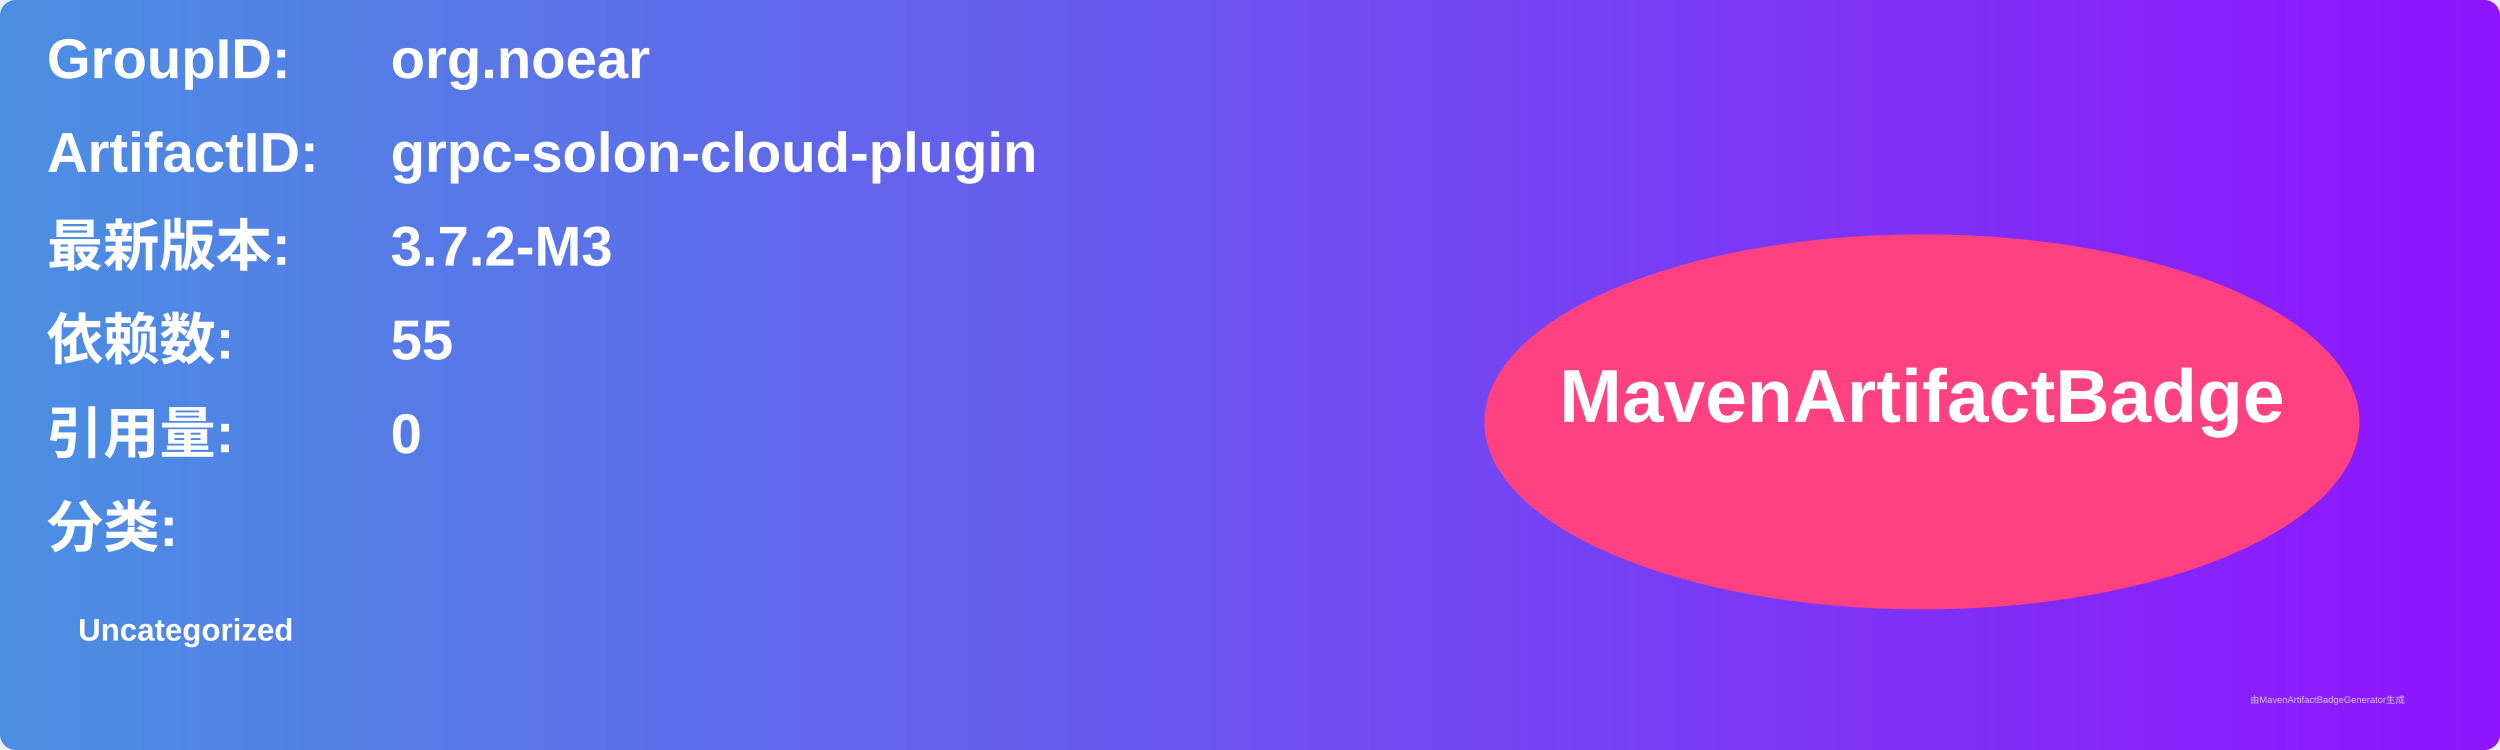
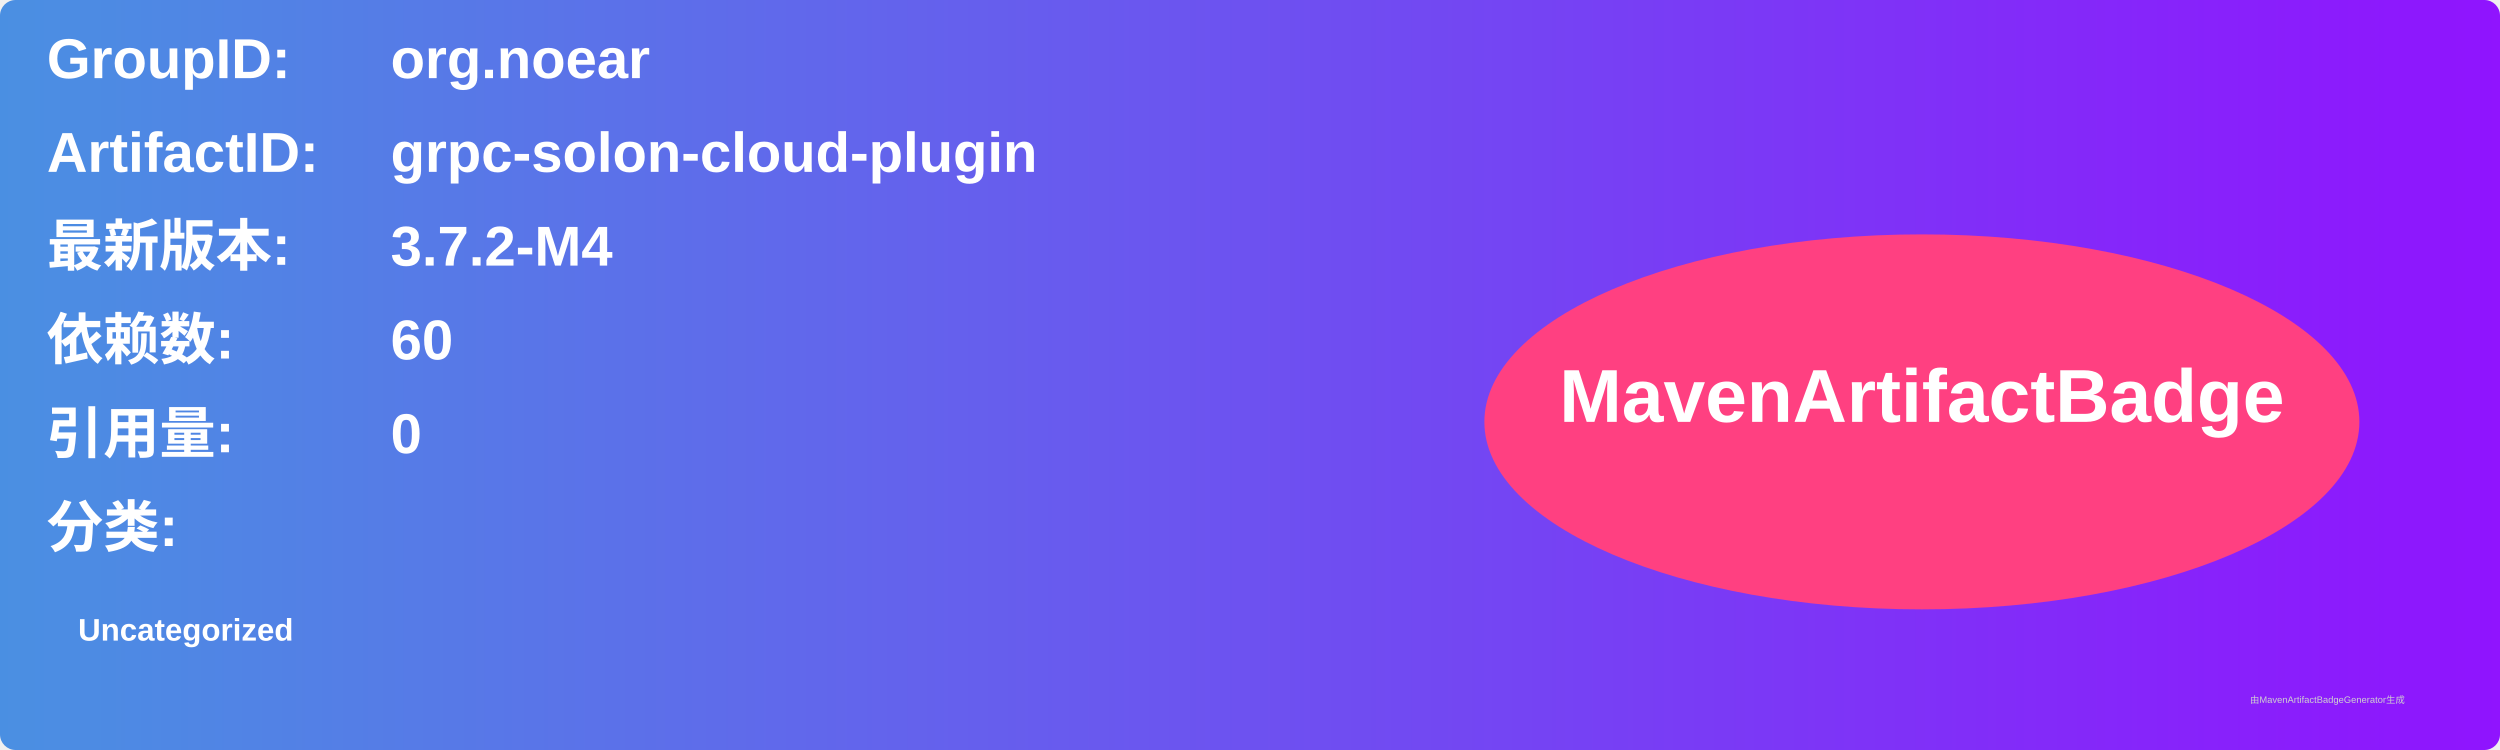
<svg xmlns="http://www.w3.org/2000/svg" width="800" height="240" viewBox="0 0 800 240">
  <linearGradient id="grad" x1="0%" y1="0%" x2="100%" y2="0%">
    <stop offset="0%" stop-color="#4a90e2" />
    <stop offset="100%" stop-color="#9013fe" />
  </linearGradient>
  <rect width="100%" height="100%" rx="5" ry="5" fill="url(#grad)" />
  <g transform="translate(15, 15)">
    <text x="0" y="10" font-family="Arial" font-size="18" fill="white" font-weight="bold" width="260">GroupID:</text>
    <text x="110" y="10" font-family="Arial" font-size="18" fill="white" font-weight="bold" width="460">org.noear</text>
    <text x="0" y="40" font-family="Arial" font-size="18" fill="white" font-weight="bold" width="260">ArtifactID:</text>
    <text x="110" y="40" font-family="Arial" font-size="18" fill="white" font-weight="bold" width="460">grpc-solon-cloud-plugin</text>
    <text x="0" y="70" font-family="Arial" font-size="18" fill="white" font-weight="bold">最新版本:</text>
    <text x="110" y="70" font-family="Arial" font-size="18" fill="white" font-weight="bold">
-       <tspan font-weight="bold">3.7.2-M3</tspan>
+       <tspan font-weight="bold">3.7.2-M4</tspan>
    </text>
    <text x="0" y="100" font-family="Arial" font-size="18" fill="white" font-weight="bold">依赖数: </text>
    <text x="110" y="100" font-family="Arial" font-size="18" fill="white">
-       <tspan font-weight="bold">55</tspan>
+       <tspan font-weight="bold">60</tspan>
    </text>
    <text x="0" y="130" font-family="Arial" font-size="18" fill="white" font-weight="bold">引用量: </text>
    <text x="110" y="130" font-family="Arial" font-size="18" fill="white">
      <tspan font-weight="bold">0</tspan>
    </text>
    <text x="0" y="160" font-family="Arial" font-size="18" fill="white" font-weight="bold">分类:</text>
    <text x="10" y="190" font-family="Arial" font-size="10" fill="white">
      <tspan font-weight="bold">Uncategorized</tspan>
    </text>
    <ellipse cx="600" cy="120" rx="140" ry="60" fill="#ff4081" />
    <text x="600" y="120" text-anchor="middle" font-family="Arial" font-size="24" fill="white" font-weight="bold">MavenArtifactBadge</text>
  </g>
  <text x="720" y="225" font-family="Arial" font-size="3" fill="#d0d0d0">由MavenArtifactBadgeGenerator生成</text>
</svg>
